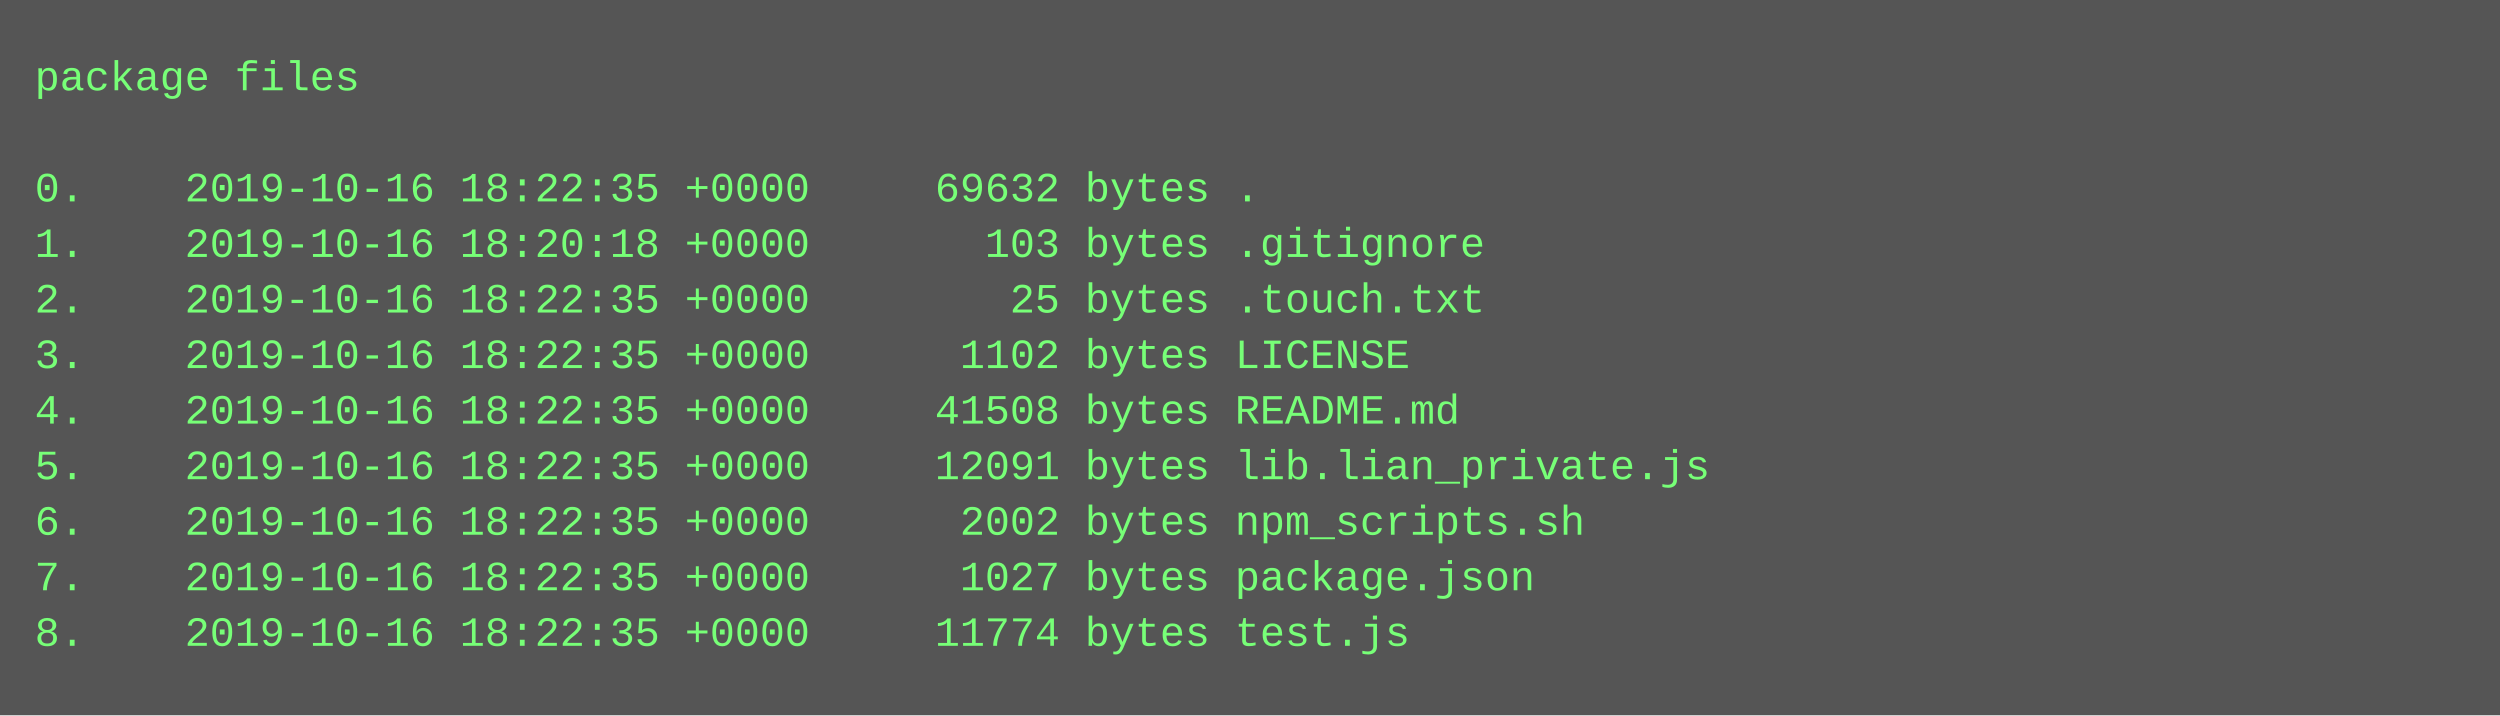
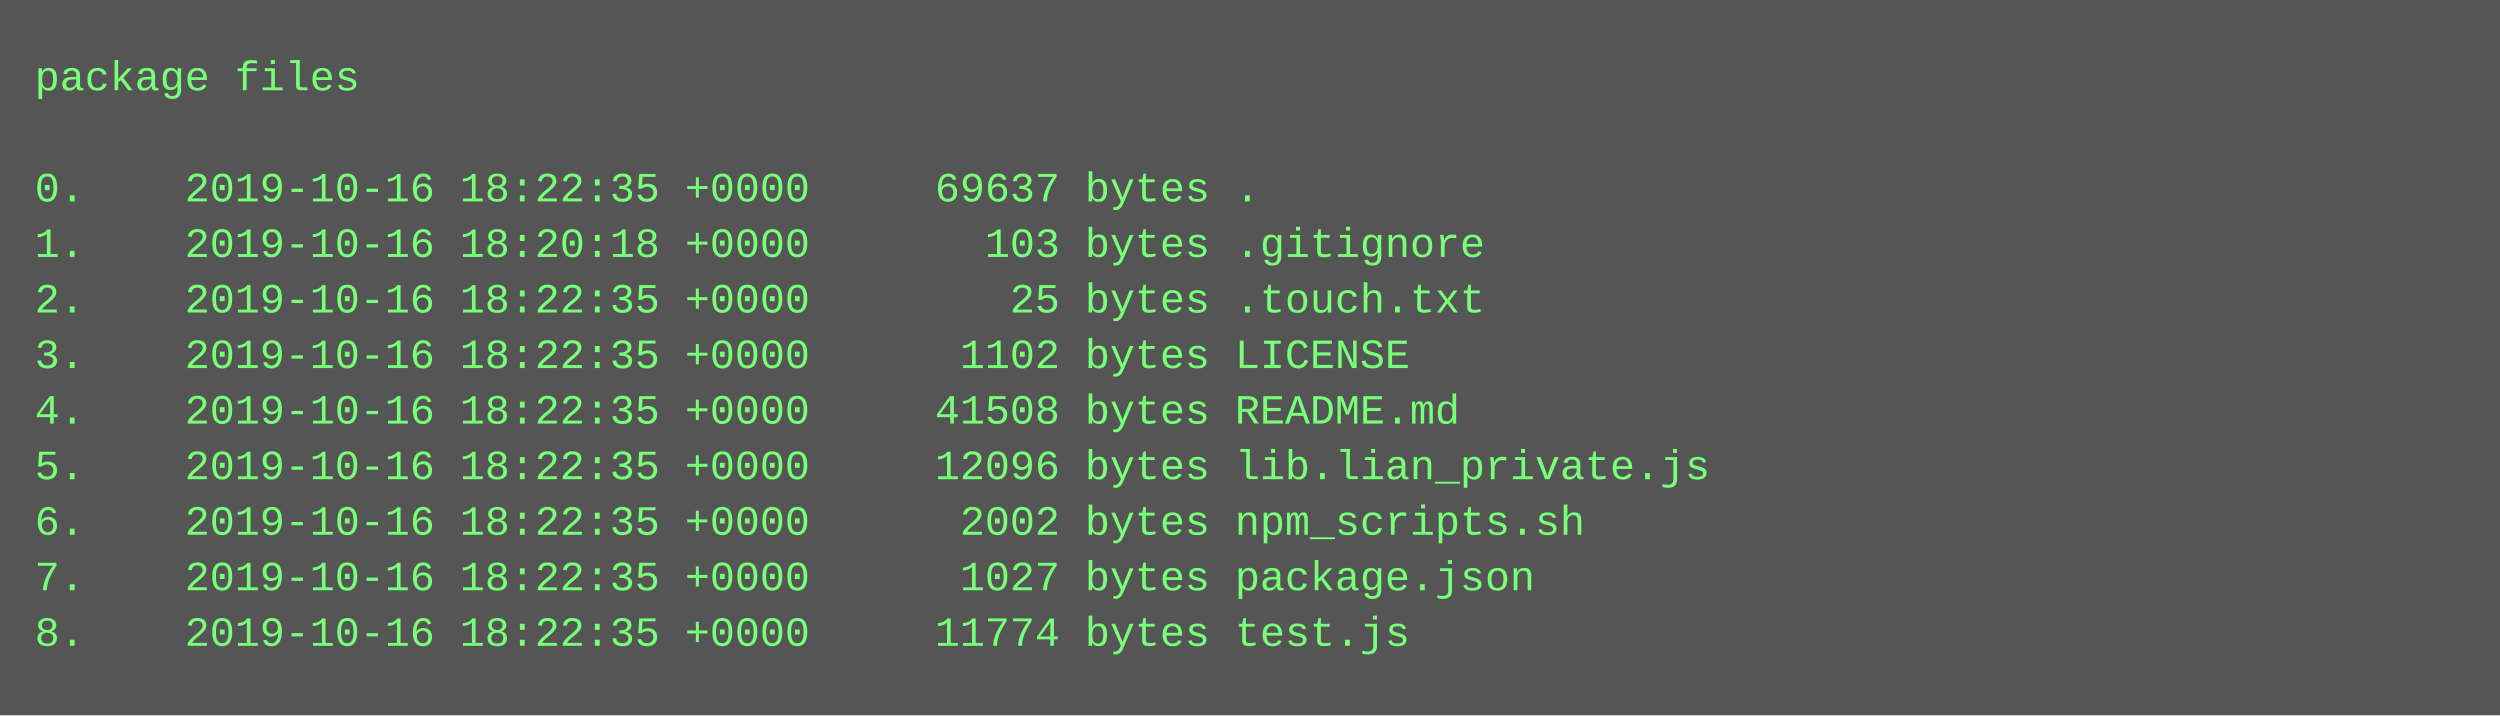
<svg xmlns="http://www.w3.org/2000/svg" height="206" width="720">
  <rect height="206" fill="#555" width="720" />
  <text fill="#7f7" font-family="Courier New" font-size="12" xml:space="preserve">
    <tspan x="10" y="26">package files</tspan>
    <tspan x="10" y="42" />
-     <tspan x="10" y="58">0.    2019-10-16 18:22:35 +0000     69632 bytes .</tspan>
+     <tspan x="10" y="58">0.    2019-10-16 18:22:35 +0000     69637 bytes .</tspan>
    <tspan x="10" y="74">1.    2019-10-16 18:20:18 +0000       103 bytes .gitignore</tspan>
    <tspan x="10" y="90">2.    2019-10-16 18:22:35 +0000        25 bytes .touch.txt</tspan>
    <tspan x="10" y="106">3.    2019-10-16 18:22:35 +0000      1102 bytes LICENSE</tspan>
    <tspan x="10" y="122">4.    2019-10-16 18:22:35 +0000     41508 bytes README.md</tspan>
-     <tspan x="10" y="138">5.    2019-10-16 18:22:35 +0000     12091 bytes lib.lian_private.js</tspan>
+     <tspan x="10" y="138">5.    2019-10-16 18:22:35 +0000     12096 bytes lib.lian_private.js</tspan>
    <tspan x="10" y="154">6.    2019-10-16 18:22:35 +0000      2002 bytes npm_scripts.sh</tspan>
    <tspan x="10" y="170">7.    2019-10-16 18:22:35 +0000      1027 bytes package.json</tspan>
    <tspan x="10" y="186">8.    2019-10-16 18:22:35 +0000     11774 bytes test.js</tspan>
  </text>
</svg>
